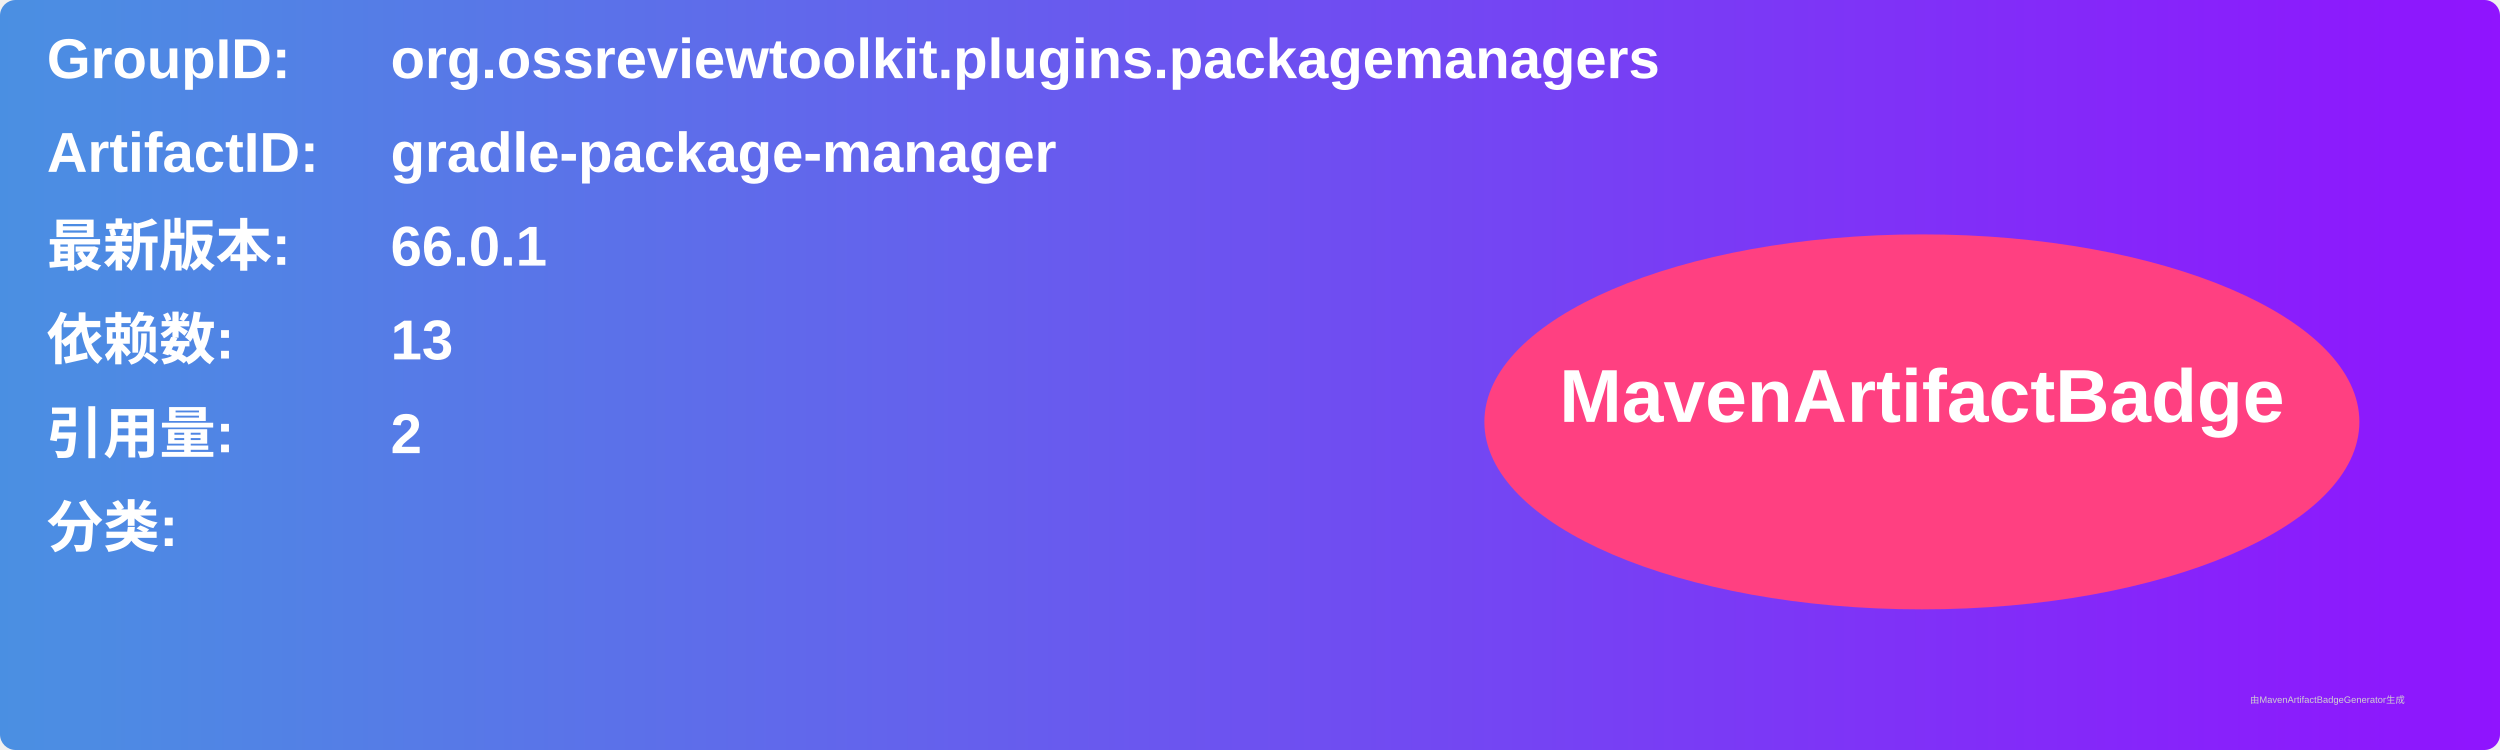
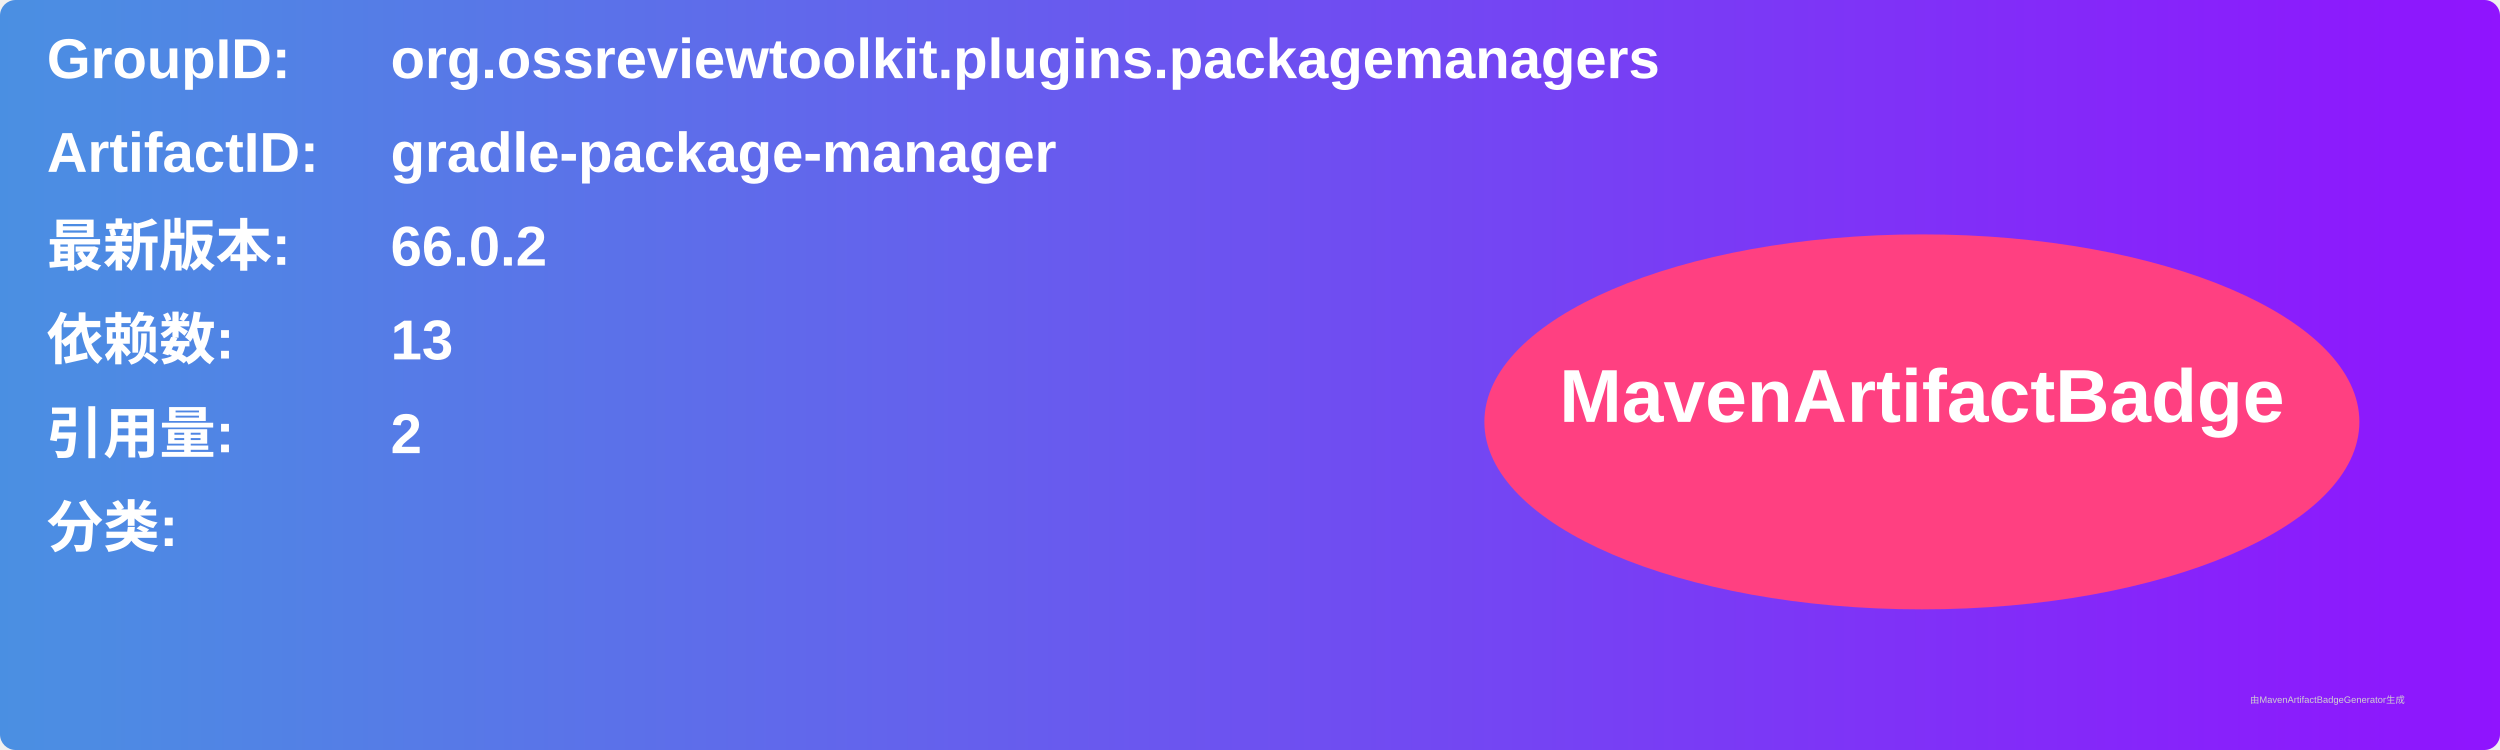
<svg xmlns="http://www.w3.org/2000/svg" width="800" height="240" viewBox="0 0 800 240">
  <linearGradient id="grad" x1="0%" y1="0%" x2="100%" y2="0%">
    <stop offset="0%" stop-color="#4a90e2" />
    <stop offset="100%" stop-color="#9013fe" />
  </linearGradient>
  <rect width="100%" height="100%" rx="5" ry="5" fill="url(#grad)" />
  <g transform="translate(15, 15)">
    <text x="0" y="10" font-family="Arial" font-size="18" fill="white" font-weight="bold" width="260">GroupID:</text>
    <text x="110" y="10" font-family="Arial" font-size="18" fill="white" font-weight="bold" width="460">org.ossreviewtoolkit.plugins.packagemanagers</text>
    <text x="0" y="40" font-family="Arial" font-size="18" fill="white" font-weight="bold" width="260">ArtifactID:</text>
    <text x="110" y="40" font-family="Arial" font-size="18" fill="white" font-weight="bold" width="460">gradle-package-manager</text>
    <text x="0" y="70" font-family="Arial" font-size="18" fill="white" font-weight="bold">最新版本:</text>
    <text x="110" y="70" font-family="Arial" font-size="18" fill="white" font-weight="bold">
-       <tspan font-weight="bold">66.0.1</tspan>
+       <tspan font-weight="bold">66.0.2</tspan>
    </text>
    <text x="0" y="100" font-family="Arial" font-size="18" fill="white" font-weight="bold">依赖数: </text>
    <text x="110" y="100" font-family="Arial" font-size="18" fill="white">
      <tspan font-weight="bold">13</tspan>
    </text>
    <text x="0" y="130" font-family="Arial" font-size="18" fill="white" font-weight="bold">引用量: </text>
    <text x="110" y="130" font-family="Arial" font-size="18" fill="white">
      <tspan font-weight="bold">2</tspan>
    </text>
    <text x="0" y="160" font-family="Arial" font-size="18" fill="white" font-weight="bold">分类:</text>
    <text x="10" y="190" font-family="Arial" font-size="10" fill="white">
      <tspan font-weight="bold" />
    </text>
    <ellipse cx="600" cy="120" rx="140" ry="60" fill="#ff4081" />
    <text x="600" y="120" text-anchor="middle" font-family="Arial" font-size="24" fill="white" font-weight="bold">MavenArtifactBadge</text>
  </g>
  <text x="720" y="225" font-family="Arial" font-size="3" fill="#d0d0d0">由MavenArtifactBadgeGenerator生成</text>
</svg>
